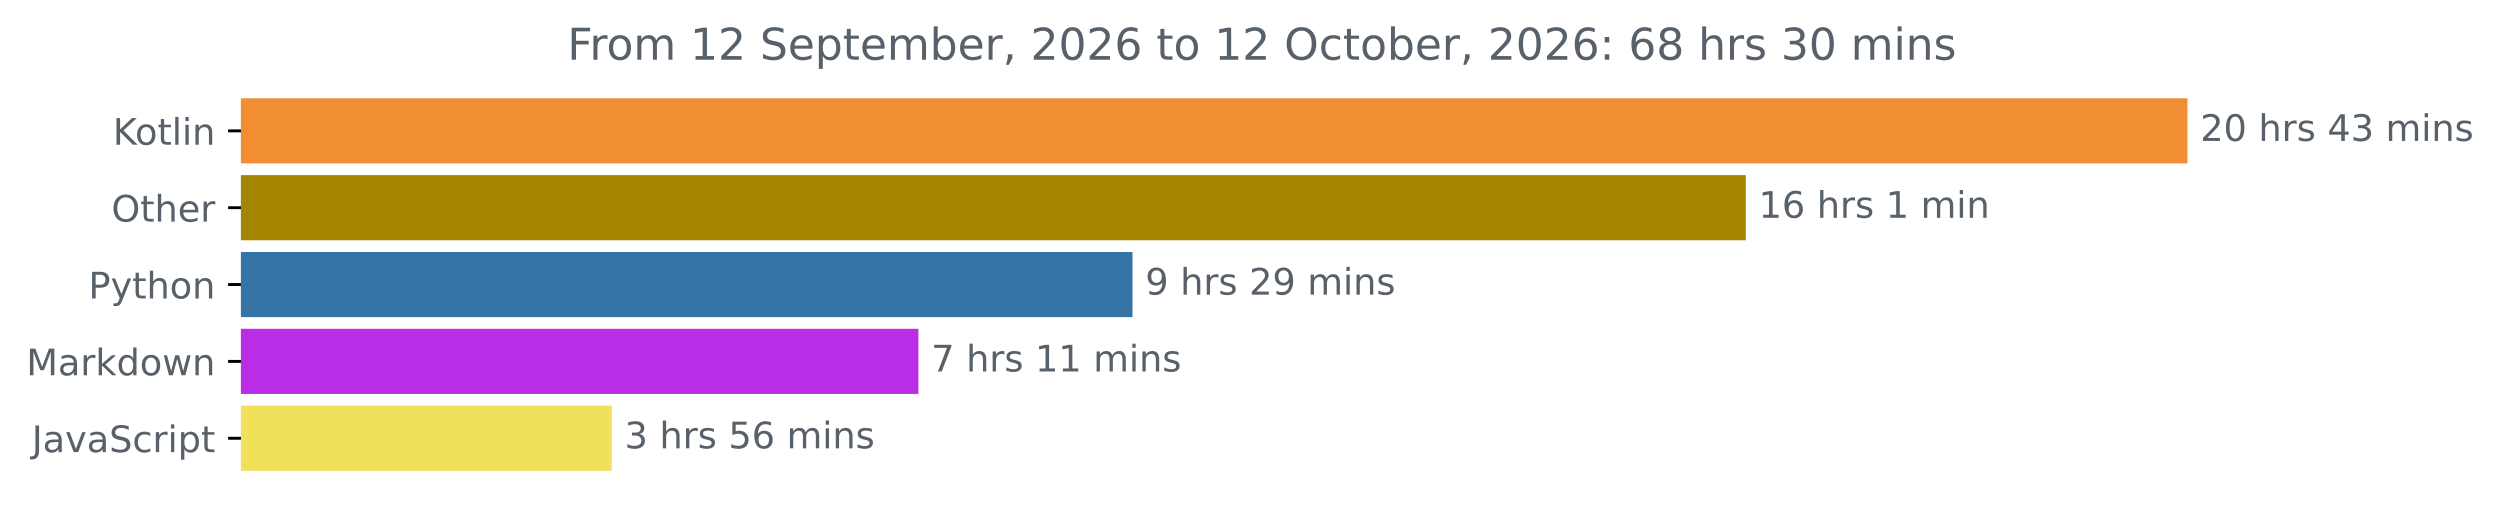
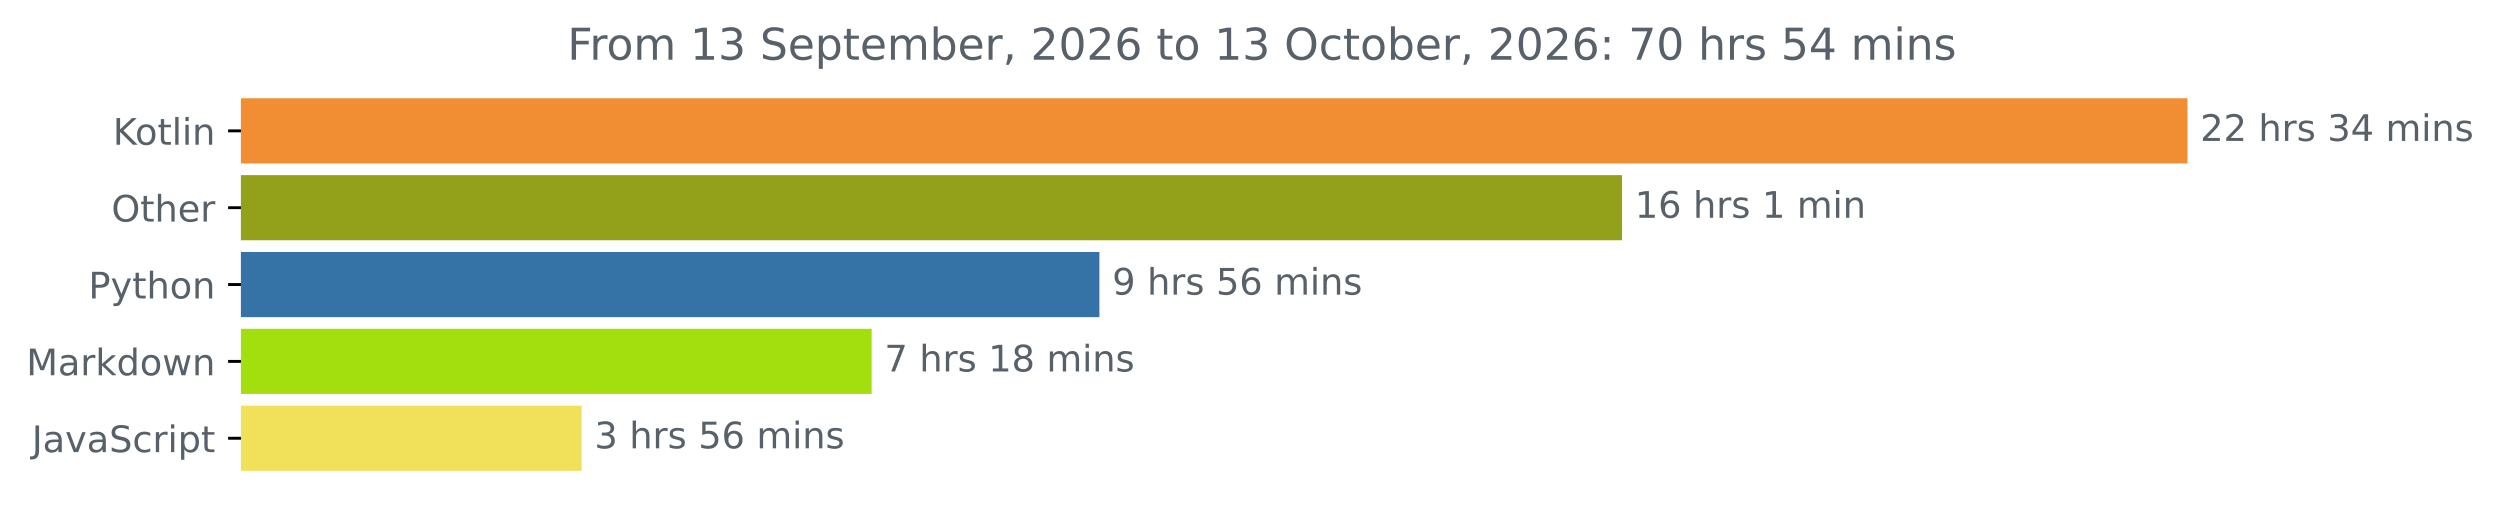
<svg xmlns="http://www.w3.org/2000/svg" xmlns:xlink="http://www.w3.org/1999/xlink" width="683.177pt" height="140.398pt" viewBox="0 0 683.177 140.398" version="1.1">
  <defs>
    <style type="text/css">*{stroke-linejoin: round; stroke-linecap: butt}</style>
  </defs>
  <g id="figure_1">
    <g id="patch_1">
      <path d="M 0 140.398  L 683.177 140.398  L 683.177 0  L 0 0  L 0 140.398  z " style="fill: none" />
    </g>
    <g id="axes_1">
      <g id="patch_2">
-         <path d="M 65.841 27.358  L 597.269 27.358  L 597.269 44.158  L 65.841 44.158  z " clip-path="url(#p8295abaa89)" style="fill: #f18e33; stroke: #f18e33; stroke-linejoin: miter" />
+         <path d="M 65.841 27.358  L 597.269 27.358  L 597.269 44.158  L 65.841 44.158  z " clip-path="url(#pf5b21365b7)" style="fill: #f18e33; stroke: #f18e33; stroke-linejoin: miter" />
      </g>
      <g id="patch_3">
-         <path d="M 65.841 48.358  L 476.578 48.358  L 476.578 65.158  L 65.841 65.158  z " clip-path="url(#p8295abaa89)" style="fill: #a38500; stroke: #a38500; stroke-linejoin: miter" />
+         <path d="M 65.841 48.358  L 442.763 48.358  L 442.763 65.158  L 65.841 65.158  z " clip-path="url(#pf5b21365b7)" style="fill: #92a01a; stroke: #92a01a; stroke-linejoin: miter" />
      </g>
      <g id="patch_4">
-         <path d="M 65.841 69.358  L 308.98 69.358  L 308.98 86.158  L 65.841 86.158  z " clip-path="url(#p8295abaa89)" style="fill: #3572a5; stroke: #3572a5; stroke-linejoin: miter" />
+         <path d="M 65.841 69.358  L 299.936 69.358  L 299.936 86.158  L 65.841 86.158  z " clip-path="url(#pf5b21365b7)" style="fill: #3572a5; stroke: #3572a5; stroke-linejoin: miter" />
      </g>
      <g id="patch_5">
-         <path d="M 65.841 90.358  L 250.479 90.358  L 250.479 107.158  L 65.841 107.158  z " clip-path="url(#p8295abaa89)" style="fill: #ba2de6; stroke: #ba2de6; stroke-linejoin: miter" />
+         <path d="M 65.841 90.358  L 237.7 90.358  L 237.7 107.158  L 65.841 107.158  z " clip-path="url(#pf5b21365b7)" style="fill: #a3de0e; stroke: #a3de0e; stroke-linejoin: miter" />
      </g>
      <g id="patch_6">
-         <path d="M 65.841 111.358  L 166.68 111.358  L 166.68 128.158  L 65.841 128.158  z " clip-path="url(#p8295abaa89)" style="fill: #f1e05a; stroke: #f1e05a; stroke-linejoin: miter" />
+         <path d="M 65.841 111.358  L 158.444 111.358  L 158.444 128.158  L 65.841 128.158  z " clip-path="url(#pf5b21365b7)" style="fill: #f1e05a; stroke: #f1e05a; stroke-linejoin: miter" />
      </g>
      <g id="matplotlib.axis_1" />
      <g id="matplotlib.axis_2">
        <g id="ytick_1">
          <g id="line2d_1">
            <defs>
-               <path id="me8871802b3" d="M 0 0  L -3.5 0  " style="stroke: #000000; stroke-width: 0.8" />
+               <path id="m44050e6a38" d="M 0 0  L -3.5 0  " style="stroke: #000000; stroke-width: 0.8" />
            </defs>
            <g>
-               <use xlink:href="#me8871802b3" x="65.841" y="35.758" style="stroke: #000000; stroke-width: 0.8" />
+               <use xlink:href="#m44050e6a38" x="65.841" y="35.758" style="stroke: #000000; stroke-width: 0.8" />
            </g>
          </g>
          <g id="text_1">
            <g style="fill: #586069" transform="translate(30.85 39.55734) scale(0.1 -0.1)">
              <defs>
                <path id="DejaVuSans-4b" d="M 628 4666  L 1259 4666  L 1259 2694  L 3353 4666  L 4166 4666  L 1850 2491  L 4331 0  L 3500 0  L 1259 2247  L 1259 0  L 628 0  L 628 4666  z " transform="scale(0.015625)" />
                <path id="DejaVuSans-6f" d="M 1959 3097  Q 1497 3097 1228 2736  Q 959 2375 959 1747  Q 959 1119 1226 758  Q 1494 397 1959 397  Q 2419 397 2687 759  Q 2956 1122 2956 1747  Q 2956 2369 2687 2733  Q 2419 3097 1959 3097  z M 1959 3584  Q 2709 3584 3137 3096  Q 3566 2609 3566 1747  Q 3566 888 3137 398  Q 2709 -91 1959 -91  Q 1206 -91 779 398  Q 353 888 353 1747  Q 353 2609 779 3096  Q 1206 3584 1959 3584  z " transform="scale(0.015625)" />
                <path id="DejaVuSans-74" d="M 1172 4494  L 1172 3500  L 2356 3500  L 2356 3053  L 1172 3053  L 1172 1153  Q 1172 725 1289 603  Q 1406 481 1766 481  L 2356 481  L 2356 0  L 1766 0  Q 1100 0 847 248  Q 594 497 594 1153  L 594 3053  L 172 3053  L 172 3500  L 594 3500  L 594 4494  L 1172 4494  z " transform="scale(0.015625)" />
                <path id="DejaVuSans-6c" d="M 603 4863  L 1178 4863  L 1178 0  L 603 0  L 603 4863  z " transform="scale(0.015625)" />
                <path id="DejaVuSans-69" d="M 603 3500  L 1178 3500  L 1178 0  L 603 0  L 603 3500  z M 603 4863  L 1178 4863  L 1178 4134  L 603 4134  L 603 4863  z " transform="scale(0.015625)" />
                <path id="DejaVuSans-6e" d="M 3513 2113  L 3513 0  L 2938 0  L 2938 2094  Q 2938 2591 2744 2837  Q 2550 3084 2163 3084  Q 1697 3084 1428 2787  Q 1159 2491 1159 1978  L 1159 0  L 581 0  L 581 3500  L 1159 3500  L 1159 2956  Q 1366 3272 1645 3428  Q 1925 3584 2291 3584  Q 2894 3584 3203 3211  Q 3513 2838 3513 2113  z " transform="scale(0.015625)" />
              </defs>
              <use xlink:href="#DejaVuSans-4b" />
              <use xlink:href="#DejaVuSans-6f" x="60.576" />
              <use xlink:href="#DejaVuSans-74" x="121.758" />
              <use xlink:href="#DejaVuSans-6c" x="160.967" />
              <use xlink:href="#DejaVuSans-69" x="188.75" />
              <use xlink:href="#DejaVuSans-6e" x="216.533" />
            </g>
          </g>
        </g>
        <g id="ytick_2">
          <g id="line2d_2">
            <g>
-               <use xlink:href="#me8871802b3" x="65.841" y="56.758" style="stroke: #000000; stroke-width: 0.8" />
+               <use xlink:href="#m44050e6a38" x="65.841" y="56.758" style="stroke: #000000; stroke-width: 0.8" />
            </g>
          </g>
          <g id="text_2">
            <g style="fill: #586069" transform="translate(30.44687 60.55734) scale(0.1 -0.1)">
              <defs>
                <path id="DejaVuSans-4f" d="M 2522 4238  Q 1834 4238 1429 3725  Q 1025 3213 1025 2328  Q 1025 1447 1429 934  Q 1834 422 2522 422  Q 3209 422 3611 934  Q 4013 1447 4013 2328  Q 4013 3213 3611 3725  Q 3209 4238 2522 4238  z M 2522 4750  Q 3503 4750 4090 4092  Q 4678 3434 4678 2328  Q 4678 1225 4090 567  Q 3503 -91 2522 -91  Q 1538 -91 948 565  Q 359 1222 359 2328  Q 359 3434 948 4092  Q 1538 4750 2522 4750  z " transform="scale(0.015625)" />
                <path id="DejaVuSans-68" d="M 3513 2113  L 3513 0  L 2938 0  L 2938 2094  Q 2938 2591 2744 2837  Q 2550 3084 2163 3084  Q 1697 3084 1428 2787  Q 1159 2491 1159 1978  L 1159 0  L 581 0  L 581 4863  L 1159 4863  L 1159 2956  Q 1366 3272 1645 3428  Q 1925 3584 2291 3584  Q 2894 3584 3203 3211  Q 3513 2838 3513 2113  z " transform="scale(0.015625)" />
                <path id="DejaVuSans-65" d="M 3597 1894  L 3597 1613  L 953 1613  Q 991 1019 1311 708  Q 1631 397 2203 397  Q 2534 397 2845 478  Q 3156 559 3463 722  L 3463 178  Q 3153 47 2828 -22  Q 2503 -91 2169 -91  Q 1331 -91 842 396  Q 353 884 353 1716  Q 353 2575 817 3079  Q 1281 3584 2069 3584  Q 2775 3584 3186 3129  Q 3597 2675 3597 1894  z M 3022 2063  Q 3016 2534 2758 2815  Q 2500 3097 2075 3097  Q 1594 3097 1305 2825  Q 1016 2553 972 2059  L 3022 2063  z " transform="scale(0.015625)" />
                <path id="DejaVuSans-72" d="M 2631 2963  Q 2534 3019 2420 3045  Q 2306 3072 2169 3072  Q 1681 3072 1420 2755  Q 1159 2438 1159 1844  L 1159 0  L 581 0  L 581 3500  L 1159 3500  L 1159 2956  Q 1341 3275 1631 3429  Q 1922 3584 2338 3584  Q 2397 3584 2469 3576  Q 2541 3569 2628 3553  L 2631 2963  z " transform="scale(0.015625)" />
              </defs>
              <use xlink:href="#DejaVuSans-4f" />
              <use xlink:href="#DejaVuSans-74" x="78.711" />
              <use xlink:href="#DejaVuSans-68" x="117.92" />
              <use xlink:href="#DejaVuSans-65" x="181.299" />
              <use xlink:href="#DejaVuSans-72" x="242.822" />
            </g>
          </g>
        </g>
        <g id="ytick_3">
          <g id="line2d_3">
            <g>
-               <use xlink:href="#me8871802b3" x="65.841" y="77.758" style="stroke: #000000; stroke-width: 0.8" />
+               <use xlink:href="#m44050e6a38" x="65.841" y="77.758" style="stroke: #000000; stroke-width: 0.8" />
            </g>
          </g>
          <g id="text_3">
            <g style="fill: #586069" transform="translate(24.17813 81.55734) scale(0.1 -0.1)">
              <defs>
                <path id="DejaVuSans-50" d="M 1259 4147  L 1259 2394  L 2053 2394  Q 2494 2394 2734 2622  Q 2975 2850 2975 3272  Q 2975 3691 2734 3919  Q 2494 4147 2053 4147  L 1259 4147  z M 628 4666  L 2053 4666  Q 2838 4666 3239 4311  Q 3641 3956 3641 3272  Q 3641 2581 3239 2228  Q 2838 1875 2053 1875  L 1259 1875  L 1259 0  L 628 0  L 628 4666  z " transform="scale(0.015625)" />
                <path id="DejaVuSans-79" d="M 2059 -325  Q 1816 -950 1584 -1140  Q 1353 -1331 966 -1331  L 506 -1331  L 506 -850  L 844 -850  Q 1081 -850 1212 -737  Q 1344 -625 1503 -206  L 1606 56  L 191 3500  L 800 3500  L 1894 763  L 2988 3500  L 3597 3500  L 2059 -325  z " transform="scale(0.015625)" />
              </defs>
              <use xlink:href="#DejaVuSans-50" />
              <use xlink:href="#DejaVuSans-79" x="60.303" />
              <use xlink:href="#DejaVuSans-74" x="119.482" />
              <use xlink:href="#DejaVuSans-68" x="158.691" />
              <use xlink:href="#DejaVuSans-6f" x="222.07" />
              <use xlink:href="#DejaVuSans-6e" x="283.252" />
            </g>
          </g>
        </g>
        <g id="ytick_4">
          <g id="line2d_4">
            <g>
-               <use xlink:href="#me8871802b3" x="65.841" y="98.758" style="stroke: #000000; stroke-width: 0.8" />
+               <use xlink:href="#m44050e6a38" x="65.841" y="98.758" style="stroke: #000000; stroke-width: 0.8" />
            </g>
          </g>
          <g id="text_4">
            <g style="fill: #586069" transform="translate(7.2 102.5573) scale(0.1 -0.1)">
              <defs>
                <path id="DejaVuSans-4d" d="M 628 4666  L 1569 4666  L 2759 1491  L 3956 4666  L 4897 4666  L 4897 0  L 4281 0  L 4281 4097  L 3078 897  L 2444 897  L 1241 4097  L 1241 0  L 628 0  L 628 4666  z " transform="scale(0.015625)" />
                <path id="DejaVuSans-61" d="M 2194 1759  Q 1497 1759 1228 1600  Q 959 1441 959 1056  Q 959 750 1161 570  Q 1363 391 1709 391  Q 2188 391 2477 730  Q 2766 1069 2766 1631  L 2766 1759  L 2194 1759  z M 3341 1997  L 3341 0  L 2766 0  L 2766 531  Q 2569 213 2275 61  Q 1981 -91 1556 -91  Q 1019 -91 701 211  Q 384 513 384 1019  Q 384 1609 779 1909  Q 1175 2209 1959 2209  L 2766 2209  L 2766 2266  Q 2766 2663 2505 2880  Q 2244 3097 1772 3097  Q 1472 3097 1187 3025  Q 903 2953 641 2809  L 641 3341  Q 956 3463 1253 3523  Q 1550 3584 1831 3584  Q 2591 3584 2966 3190  Q 3341 2797 3341 1997  z " transform="scale(0.015625)" />
                <path id="DejaVuSans-6b" d="M 581 4863  L 1159 4863  L 1159 1991  L 2875 3500  L 3609 3500  L 1753 1863  L 3688 0  L 2938 0  L 1159 1709  L 1159 0  L 581 0  L 581 4863  z " transform="scale(0.015625)" />
                <path id="DejaVuSans-64" d="M 2906 2969  L 2906 4863  L 3481 4863  L 3481 0  L 2906 0  L 2906 525  Q 2725 213 2448 61  Q 2172 -91 1784 -91  Q 1150 -91 751 415  Q 353 922 353 1747  Q 353 2572 751 3078  Q 1150 3584 1784 3584  Q 2172 3584 2448 3432  Q 2725 3281 2906 2969  z M 947 1747  Q 947 1113 1208 752  Q 1469 391 1925 391  Q 2381 391 2643 752  Q 2906 1113 2906 1747  Q 2906 2381 2643 2742  Q 2381 3103 1925 3103  Q 1469 3103 1208 2742  Q 947 2381 947 1747  z " transform="scale(0.015625)" />
                <path id="DejaVuSans-77" d="M 269 3500  L 844 3500  L 1563 769  L 2278 3500  L 2956 3500  L 3675 769  L 4391 3500  L 4966 3500  L 4050 0  L 3372 0  L 2619 2869  L 1863 0  L 1184 0  L 269 3500  z " transform="scale(0.015625)" />
              </defs>
              <use xlink:href="#DejaVuSans-4d" />
              <use xlink:href="#DejaVuSans-61" x="86.279" />
              <use xlink:href="#DejaVuSans-72" x="147.559" />
              <use xlink:href="#DejaVuSans-6b" x="188.672" />
              <use xlink:href="#DejaVuSans-64" x="246.582" />
              <use xlink:href="#DejaVuSans-6f" x="310.059" />
              <use xlink:href="#DejaVuSans-77" x="371.24" />
              <use xlink:href="#DejaVuSans-6e" x="453.027" />
            </g>
          </g>
        </g>
        <g id="ytick_5">
          <g id="line2d_5">
            <g>
-               <use xlink:href="#me8871802b3" x="65.841" y="119.758" style="stroke: #000000; stroke-width: 0.8" />
+               <use xlink:href="#m44050e6a38" x="65.841" y="119.758" style="stroke: #000000; stroke-width: 0.8" />
            </g>
          </g>
          <g id="text_5">
            <g style="fill: #586069" transform="translate(8.710938 123.5573) scale(0.1 -0.1)">
              <defs>
                <path id="DejaVuSans-4a" d="M 628 4666  L 1259 4666  L 1259 325  Q 1259 -519 939 -900  Q 619 -1281 -91 -1281  L -331 -1281  L -331 -750  L -134 -750  Q 284 -750 456 -515  Q 628 -281 628 325  L 628 4666  z " transform="scale(0.015625)" />
                <path id="DejaVuSans-76" d="M 191 3500  L 800 3500  L 1894 563  L 2988 3500  L 3597 3500  L 2284 0  L 1503 0  L 191 3500  z " transform="scale(0.015625)" />
                <path id="DejaVuSans-53" d="M 3425 4513  L 3425 3897  Q 3066 4069 2747 4153  Q 2428 4238 2131 4238  Q 1616 4238 1336 4038  Q 1056 3838 1056 3469  Q 1056 3159 1242 3001  Q 1428 2844 1947 2747  L 2328 2669  Q 3034 2534 3370 2195  Q 3706 1856 3706 1288  Q 3706 609 3251 259  Q 2797 -91 1919 -91  Q 1588 -91 1214 -16  Q 841 59 441 206  L 441 856  Q 825 641 1194 531  Q 1563 422 1919 422  Q 2459 422 2753 634  Q 3047 847 3047 1241  Q 3047 1584 2836 1778  Q 2625 1972 2144 2069  L 1759 2144  Q 1053 2284 737 2584  Q 422 2884 422 3419  Q 422 4038 858 4394  Q 1294 4750 2059 4750  Q 2388 4750 2728 4690  Q 3069 4631 3425 4513  z " transform="scale(0.015625)" />
                <path id="DejaVuSans-63" d="M 3122 3366  L 3122 2828  Q 2878 2963 2633 3030  Q 2388 3097 2138 3097  Q 1578 3097 1268 2742  Q 959 2388 959 1747  Q 959 1106 1268 751  Q 1578 397 2138 397  Q 2388 397 2633 464  Q 2878 531 3122 666  L 3122 134  Q 2881 22 2623 -34  Q 2366 -91 2075 -91  Q 1284 -91 818 406  Q 353 903 353 1747  Q 353 2603 823 3093  Q 1294 3584 2113 3584  Q 2378 3584 2631 3529  Q 2884 3475 3122 3366  z " transform="scale(0.015625)" />
                <path id="DejaVuSans-70" d="M 1159 525  L 1159 -1331  L 581 -1331  L 581 3500  L 1159 3500  L 1159 2969  Q 1341 3281 1617 3432  Q 1894 3584 2278 3584  Q 2916 3584 3314 3078  Q 3713 2572 3713 1747  Q 3713 922 3314 415  Q 2916 -91 2278 -91  Q 1894 -91 1617 61  Q 1341 213 1159 525  z M 3116 1747  Q 3116 2381 2855 2742  Q 2594 3103 2138 3103  Q 1681 3103 1420 2742  Q 1159 2381 1159 1747  Q 1159 1113 1420 752  Q 1681 391 2138 391  Q 2594 391 2855 752  Q 3116 1113 3116 1747  z " transform="scale(0.015625)" />
              </defs>
              <use xlink:href="#DejaVuSans-4a" />
              <use xlink:href="#DejaVuSans-61" x="29.492" />
              <use xlink:href="#DejaVuSans-76" x="90.771" />
              <use xlink:href="#DejaVuSans-61" x="149.951" />
              <use xlink:href="#DejaVuSans-53" x="211.23" />
              <use xlink:href="#DejaVuSans-63" x="274.707" />
              <use xlink:href="#DejaVuSans-72" x="329.688" />
              <use xlink:href="#DejaVuSans-69" x="370.801" />
              <use xlink:href="#DejaVuSans-70" x="398.584" />
              <use xlink:href="#DejaVuSans-74" x="462.061" />
            </g>
          </g>
        </g>
      </g>
      <g id="text_6">
        <g style="fill: #586069" transform="translate(601.2692 38.5175) scale(0.1 -0.1)">
          <defs>
            <path id="DejaVuSans-32" d="M 1228 531  L 3431 531  L 3431 0  L 469 0  L 469 531  Q 828 903 1448 1529  Q 2069 2156 2228 2338  Q 2531 2678 2651 2914  Q 2772 3150 2772 3378  Q 2772 3750 2511 3984  Q 2250 4219 1831 4219  Q 1534 4219 1204 4116  Q 875 4013 500 3803  L 500 4441  Q 881 4594 1212 4672  Q 1544 4750 1819 4750  Q 2544 4750 2975 4387  Q 3406 4025 3406 3419  Q 3406 3131 3298 2873  Q 3191 2616 2906 2266  Q 2828 2175 2409 1742  Q 1991 1309 1228 531  z " transform="scale(0.015625)" />
-             <path id="DejaVuSans-30" d="M 2034 4250  Q 1547 4250 1301 3770  Q 1056 3291 1056 2328  Q 1056 1369 1301 889  Q 1547 409 2034 409  Q 2525 409 2770 889  Q 3016 1369 3016 2328  Q 3016 3291 2770 3770  Q 2525 4250 2034 4250  z M 2034 4750  Q 2819 4750 3233 4129  Q 3647 3509 3647 2328  Q 3647 1150 3233 529  Q 2819 -91 2034 -91  Q 1250 -91 836 529  Q 422 1150 422 2328  Q 422 3509 836 4129  Q 1250 4750 2034 4750  z " transform="scale(0.015625)" />
            <path id="DejaVuSans-20" transform="scale(0.015625)" />
            <path id="DejaVuSans-73" d="M 2834 3397  L 2834 2853  Q 2591 2978 2328 3040  Q 2066 3103 1784 3103  Q 1356 3103 1142 2972  Q 928 2841 928 2578  Q 928 2378 1081 2264  Q 1234 2150 1697 2047  L 1894 2003  Q 2506 1872 2764 1633  Q 3022 1394 3022 966  Q 3022 478 2636 193  Q 2250 -91 1575 -91  Q 1294 -91 989 -36  Q 684 19 347 128  L 347 722  Q 666 556 975 473  Q 1284 391 1588 391  Q 1994 391 2212 530  Q 2431 669 2431 922  Q 2431 1156 2273 1281  Q 2116 1406 1581 1522  L 1381 1569  Q 847 1681 609 1914  Q 372 2147 372 2553  Q 372 3047 722 3315  Q 1072 3584 1716 3584  Q 2034 3584 2315 3537  Q 2597 3491 2834 3397  z " transform="scale(0.015625)" />
+             <path id="DejaVuSans-33" d="M 2597 2516  Q 3050 2419 3304 2112  Q 3559 1806 3559 1356  Q 3559 666 3084 287  Q 2609 -91 1734 -91  Q 1441 -91 1130 -33  Q 819 25 488 141  L 488 750  Q 750 597 1062 519  Q 1375 441 1716 441  Q 2309 441 2620 675  Q 2931 909 2931 1356  Q 2931 1769 2642 2001  Q 2353 2234 1838 2234  L 1294 2234  L 1294 2753  L 1863 2753  Q 2328 2753 2575 2939  Q 2822 3125 2822 3475  Q 2822 3834 2567 4026  Q 2313 4219 1838 4219  Q 1578 4219 1281 4162  Q 984 4106 628 3988  L 628 4550  Q 988 4650 1302 4700  Q 1616 4750 1894 4750  Q 2613 4750 3031 4423  Q 3450 4097 3450 3541  Q 3450 3153 3228 2886  Q 3006 2619 2597 2516  z " transform="scale(0.015625)" />
            <path id="DejaVuSans-34" d="M 2419 4116  L 825 1625  L 2419 1625  L 2419 4116  z M 2253 4666  L 3047 4666  L 3047 1625  L 3713 1625  L 3713 1100  L 3047 1100  L 3047 0  L 2419 0  L 2419 1100  L 313 1100  L 313 1709  L 2253 4666  z " transform="scale(0.015625)" />
-             <path id="DejaVuSans-33" d="M 2597 2516  Q 3050 2419 3304 2112  Q 3559 1806 3559 1356  Q 3559 666 3084 287  Q 2609 -91 1734 -91  Q 1441 -91 1130 -33  Q 819 25 488 141  L 488 750  Q 750 597 1062 519  Q 1375 441 1716 441  Q 2309 441 2620 675  Q 2931 909 2931 1356  Q 2931 1769 2642 2001  Q 2353 2234 1838 2234  L 1294 2234  L 1294 2753  L 1863 2753  Q 2328 2753 2575 2939  Q 2822 3125 2822 3475  Q 2822 3834 2567 4026  Q 2313 4219 1838 4219  Q 1578 4219 1281 4162  Q 984 4106 628 3988  L 628 4550  Q 988 4650 1302 4700  Q 1616 4750 1894 4750  Q 2613 4750 3031 4423  Q 3450 4097 3450 3541  Q 3450 3153 3228 2886  Q 3006 2619 2597 2516  z " transform="scale(0.015625)" />
            <path id="DejaVuSans-6d" d="M 3328 2828  Q 3544 3216 3844 3400  Q 4144 3584 4550 3584  Q 5097 3584 5394 3201  Q 5691 2819 5691 2113  L 5691 0  L 5113 0  L 5113 2094  Q 5113 2597 4934 2840  Q 4756 3084 4391 3084  Q 3944 3084 3684 2787  Q 3425 2491 3425 1978  L 3425 0  L 2847 0  L 2847 2094  Q 2847 2600 2669 2842  Q 2491 3084 2119 3084  Q 1678 3084 1418 2786  Q 1159 2488 1159 1978  L 1159 0  L 581 0  L 581 3500  L 1159 3500  L 1159 2956  Q 1356 3278 1631 3431  Q 1906 3584 2284 3584  Q 2666 3584 2933 3390  Q 3200 3197 3328 2828  z " transform="scale(0.015625)" />
          </defs>
          <use xlink:href="#DejaVuSans-32" />
-           <use xlink:href="#DejaVuSans-30" x="63.623" />
+           <use xlink:href="#DejaVuSans-32" x="63.623" />
          <use xlink:href="#DejaVuSans-20" x="127.246" />
          <use xlink:href="#DejaVuSans-68" x="159.033" />
          <use xlink:href="#DejaVuSans-72" x="222.412" />
          <use xlink:href="#DejaVuSans-73" x="263.525" />
          <use xlink:href="#DejaVuSans-20" x="315.625" />
-           <use xlink:href="#DejaVuSans-34" x="347.412" />
-           <use xlink:href="#DejaVuSans-33" x="411.035" />
+           <use xlink:href="#DejaVuSans-33" x="347.412" />
+           <use xlink:href="#DejaVuSans-34" x="411.035" />
          <use xlink:href="#DejaVuSans-20" x="474.658" />
          <use xlink:href="#DejaVuSans-6d" x="506.445" />
          <use xlink:href="#DejaVuSans-69" x="603.857" />
          <use xlink:href="#DejaVuSans-6e" x="631.641" />
          <use xlink:href="#DejaVuSans-73" x="695.02" />
        </g>
      </g>
      <g id="text_7">
-         <g style="fill: #586069" transform="translate(480.5778 59.5175) scale(0.1 -0.1)">
+         <g style="fill: #586069" transform="translate(446.7628 59.5175) scale(0.1 -0.1)">
          <defs>
            <path id="DejaVuSans-31" d="M 794 531  L 1825 531  L 1825 4091  L 703 3866  L 703 4441  L 1819 4666  L 2450 4666  L 2450 531  L 3481 531  L 3481 0  L 794 0  L 794 531  z " transform="scale(0.015625)" />
            <path id="DejaVuSans-36" d="M 2113 2584  Q 1688 2584 1439 2293  Q 1191 2003 1191 1497  Q 1191 994 1439 701  Q 1688 409 2113 409  Q 2538 409 2786 701  Q 3034 994 3034 1497  Q 3034 2003 2786 2293  Q 2538 2584 2113 2584  z M 3366 4563  L 3366 3988  Q 3128 4100 2886 4159  Q 2644 4219 2406 4219  Q 1781 4219 1451 3797  Q 1122 3375 1075 2522  Q 1259 2794 1537 2939  Q 1816 3084 2150 3084  Q 2853 3084 3261 2657  Q 3669 2231 3669 1497  Q 3669 778 3244 343  Q 2819 -91 2113 -91  Q 1303 -91 875 529  Q 447 1150 447 2328  Q 447 3434 972 4092  Q 1497 4750 2381 4750  Q 2619 4750 2861 4703  Q 3103 4656 3366 4563  z " transform="scale(0.015625)" />
          </defs>
          <use xlink:href="#DejaVuSans-31" />
          <use xlink:href="#DejaVuSans-36" x="63.623" />
          <use xlink:href="#DejaVuSans-20" x="127.246" />
          <use xlink:href="#DejaVuSans-68" x="159.033" />
          <use xlink:href="#DejaVuSans-72" x="222.412" />
          <use xlink:href="#DejaVuSans-73" x="263.525" />
          <use xlink:href="#DejaVuSans-20" x="315.625" />
          <use xlink:href="#DejaVuSans-31" x="347.412" />
          <use xlink:href="#DejaVuSans-20" x="411.035" />
          <use xlink:href="#DejaVuSans-6d" x="442.822" />
          <use xlink:href="#DejaVuSans-69" x="540.234" />
          <use xlink:href="#DejaVuSans-6e" x="568.018" />
        </g>
      </g>
      <g id="text_8">
-         <g style="fill: #586069" transform="translate(312.9802 80.5175) scale(0.1 -0.1)">
+         <g style="fill: #586069" transform="translate(303.9362 80.5175) scale(0.1 -0.1)">
          <defs>
            <path id="DejaVuSans-39" d="M 703 97  L 703 672  Q 941 559 1184 500  Q 1428 441 1663 441  Q 2288 441 2617 861  Q 2947 1281 2994 2138  Q 2813 1869 2534 1725  Q 2256 1581 1919 1581  Q 1219 1581 811 2004  Q 403 2428 403 3163  Q 403 3881 828 4315  Q 1253 4750 1959 4750  Q 2769 4750 3195 4129  Q 3622 3509 3622 2328  Q 3622 1225 3098 567  Q 2575 -91 1691 -91  Q 1453 -91 1209 -44  Q 966 3 703 97  z M 1959 2075  Q 2384 2075 2632 2365  Q 2881 2656 2881 3163  Q 2881 3666 2632 3958  Q 2384 4250 1959 4250  Q 1534 4250 1286 3958  Q 1038 3666 1038 3163  Q 1038 2656 1286 2365  Q 1534 2075 1959 2075  z " transform="scale(0.015625)" />
+             <path id="DejaVuSans-35" d="M 691 4666  L 3169 4666  L 3169 4134  L 1269 4134  L 1269 2991  Q 1406 3038 1543 3061  Q 1681 3084 1819 3084  Q 2600 3084 3056 2656  Q 3513 2228 3513 1497  Q 3513 744 3044 326  Q 2575 -91 1722 -91  Q 1428 -91 1123 -41  Q 819 9 494 109  L 494 744  Q 775 591 1075 516  Q 1375 441 1709 441  Q 2250 441 2565 725  Q 2881 1009 2881 1497  Q 2881 1984 2565 2268  Q 2250 2553 1709 2553  Q 1456 2553 1204 2497  Q 953 2441 691 2322  L 691 4666  z " transform="scale(0.015625)" />
          </defs>
          <use xlink:href="#DejaVuSans-39" />
          <use xlink:href="#DejaVuSans-20" x="63.623" />
          <use xlink:href="#DejaVuSans-68" x="95.41" />
          <use xlink:href="#DejaVuSans-72" x="158.789" />
          <use xlink:href="#DejaVuSans-73" x="199.902" />
          <use xlink:href="#DejaVuSans-20" x="252.002" />
-           <use xlink:href="#DejaVuSans-32" x="283.789" />
-           <use xlink:href="#DejaVuSans-39" x="347.412" />
+           <use xlink:href="#DejaVuSans-35" x="283.789" />
+           <use xlink:href="#DejaVuSans-36" x="347.412" />
          <use xlink:href="#DejaVuSans-20" x="411.035" />
          <use xlink:href="#DejaVuSans-6d" x="442.822" />
          <use xlink:href="#DejaVuSans-69" x="540.234" />
          <use xlink:href="#DejaVuSans-6e" x="568.018" />
          <use xlink:href="#DejaVuSans-73" x="631.396" />
        </g>
      </g>
      <g id="text_9">
-         <g style="fill: #586069" transform="translate(254.4791 101.5175) scale(0.1 -0.1)">
+         <g style="fill: #586069" transform="translate(241.6998 101.5175) scale(0.1 -0.1)">
          <defs>
            <path id="DejaVuSans-37" d="M 525 4666  L 3525 4666  L 3525 4397  L 1831 0  L 1172 0  L 2766 4134  L 525 4134  L 525 4666  z " transform="scale(0.015625)" />
+             <path id="DejaVuSans-38" d="M 2034 2216  Q 1584 2216 1326 1975  Q 1069 1734 1069 1313  Q 1069 891 1326 650  Q 1584 409 2034 409  Q 2484 409 2743 651  Q 3003 894 3003 1313  Q 3003 1734 2745 1975  Q 2488 2216 2034 2216  z M 1403 2484  Q 997 2584 770 2862  Q 544 3141 544 3541  Q 544 4100 942 4425  Q 1341 4750 2034 4750  Q 2731 4750 3128 4425  Q 3525 4100 3525 3541  Q 3525 3141 3298 2862  Q 3072 2584 2669 2484  Q 3125 2378 3379 2068  Q 3634 1759 3634 1313  Q 3634 634 3220 271  Q 2806 -91 2034 -91  Q 1263 -91 848 271  Q 434 634 434 1313  Q 434 1759 690 2068  Q 947 2378 1403 2484  z M 1172 3481  Q 1172 3119 1398 2916  Q 1625 2713 2034 2713  Q 2441 2713 2670 2916  Q 2900 3119 2900 3481  Q 2900 3844 2670 4047  Q 2441 4250 2034 4250  Q 1625 4250 1398 4047  Q 1172 3844 1172 3481  z " transform="scale(0.015625)" />
          </defs>
          <use xlink:href="#DejaVuSans-37" />
          <use xlink:href="#DejaVuSans-20" x="63.623" />
          <use xlink:href="#DejaVuSans-68" x="95.41" />
          <use xlink:href="#DejaVuSans-72" x="158.789" />
          <use xlink:href="#DejaVuSans-73" x="199.902" />
          <use xlink:href="#DejaVuSans-20" x="252.002" />
          <use xlink:href="#DejaVuSans-31" x="283.789" />
-           <use xlink:href="#DejaVuSans-31" x="347.412" />
+           <use xlink:href="#DejaVuSans-38" x="347.412" />
          <use xlink:href="#DejaVuSans-20" x="411.035" />
          <use xlink:href="#DejaVuSans-6d" x="442.822" />
          <use xlink:href="#DejaVuSans-69" x="540.234" />
          <use xlink:href="#DejaVuSans-6e" x="568.018" />
          <use xlink:href="#DejaVuSans-73" x="631.396" />
        </g>
      </g>
      <g id="text_10">
-         <g style="fill: #586069" transform="translate(170.6803 122.5175) scale(0.1 -0.1)">
-           <defs>
-             <path id="DejaVuSans-35" d="M 691 4666  L 3169 4666  L 3169 4134  L 1269 4134  L 1269 2991  Q 1406 3038 1543 3061  Q 1681 3084 1819 3084  Q 2600 3084 3056 2656  Q 3513 2228 3513 1497  Q 3513 744 3044 326  Q 2575 -91 1722 -91  Q 1428 -91 1123 -41  Q 819 9 494 109  L 494 744  Q 775 591 1075 516  Q 1375 441 1709 441  Q 2250 441 2565 725  Q 2881 1009 2881 1497  Q 2881 1984 2565 2268  Q 2250 2553 1709 2553  Q 1456 2553 1204 2497  Q 953 2441 691 2322  L 691 4666  z " transform="scale(0.015625)" />
-           </defs>
+         <g style="fill: #586069" transform="translate(162.4443 122.5175) scale(0.1 -0.1)">
          <use xlink:href="#DejaVuSans-33" />
          <use xlink:href="#DejaVuSans-20" x="63.623" />
          <use xlink:href="#DejaVuSans-68" x="95.41" />
          <use xlink:href="#DejaVuSans-72" x="158.789" />
          <use xlink:href="#DejaVuSans-73" x="199.902" />
          <use xlink:href="#DejaVuSans-20" x="252.002" />
          <use xlink:href="#DejaVuSans-35" x="283.789" />
          <use xlink:href="#DejaVuSans-36" x="347.412" />
          <use xlink:href="#DejaVuSans-20" x="411.035" />
          <use xlink:href="#DejaVuSans-6d" x="442.822" />
          <use xlink:href="#DejaVuSans-69" x="540.234" />
          <use xlink:href="#DejaVuSans-6e" x="568.018" />
          <use xlink:href="#DejaVuSans-73" x="631.396" />
        </g>
      </g>
      <g id="text_11">
        <g style="fill: #586069" transform="translate(155.0503 16.31812) scale(0.12 -0.12)">
          <defs>
            <path id="DejaVuSans-46" d="M 628 4666  L 3309 4666  L 3309 4134  L 1259 4134  L 1259 2759  L 3109 2759  L 3109 2228  L 1259 2228  L 1259 0  L 628 0  L 628 4666  z " transform="scale(0.015625)" />
            <path id="DejaVuSans-62" d="M 3116 1747  Q 3116 2381 2855 2742  Q 2594 3103 2138 3103  Q 1681 3103 1420 2742  Q 1159 2381 1159 1747  Q 1159 1113 1420 752  Q 1681 391 2138 391  Q 2594 391 2855 752  Q 3116 1113 3116 1747  z M 1159 2969  Q 1341 3281 1617 3432  Q 1894 3584 2278 3584  Q 2916 3584 3314 3078  Q 3713 2572 3713 1747  Q 3713 922 3314 415  Q 2916 -91 2278 -91  Q 1894 -91 1617 61  Q 1341 213 1159 525  L 1159 0  L 581 0  L 581 4863  L 1159 4863  L 1159 2969  z " transform="scale(0.015625)" />
            <path id="DejaVuSans-2c" d="M 750 794  L 1409 794  L 1409 256  L 897 -744  L 494 -744  L 750 256  L 750 794  z " transform="scale(0.015625)" />
+             <path id="DejaVuSans-30" d="M 2034 4250  Q 1547 4250 1301 3770  Q 1056 3291 1056 2328  Q 1056 1369 1301 889  Q 1547 409 2034 409  Q 2525 409 2770 889  Q 3016 1369 3016 2328  Q 3016 3291 2770 3770  Q 2525 4250 2034 4250  z M 2034 4750  Q 2819 4750 3233 4129  Q 3647 3509 3647 2328  Q 3647 1150 3233 529  Q 2819 -91 2034 -91  Q 1250 -91 836 529  Q 422 1150 422 2328  Q 422 3509 836 4129  Q 1250 4750 2034 4750  z " transform="scale(0.015625)" />
            <path id="DejaVuSans-3a" d="M 750 794  L 1409 794  L 1409 0  L 750 0  L 750 794  z M 750 3309  L 1409 3309  L 1409 2516  L 750 2516  L 750 3309  z " transform="scale(0.015625)" />
-             <path id="DejaVuSans-38" d="M 2034 2216  Q 1584 2216 1326 1975  Q 1069 1734 1069 1313  Q 1069 891 1326 650  Q 1584 409 2034 409  Q 2484 409 2743 651  Q 3003 894 3003 1313  Q 3003 1734 2745 1975  Q 2488 2216 2034 2216  z M 1403 2484  Q 997 2584 770 2862  Q 544 3141 544 3541  Q 544 4100 942 4425  Q 1341 4750 2034 4750  Q 2731 4750 3128 4425  Q 3525 4100 3525 3541  Q 3525 3141 3298 2862  Q 3072 2584 2669 2484  Q 3125 2378 3379 2068  Q 3634 1759 3634 1313  Q 3634 634 3220 271  Q 2806 -91 2034 -91  Q 1263 -91 848 271  Q 434 634 434 1313  Q 434 1759 690 2068  Q 947 2378 1403 2484  z M 1172 3481  Q 1172 3119 1398 2916  Q 1625 2713 2034 2713  Q 2441 2713 2670 2916  Q 2900 3119 2900 3481  Q 2900 3844 2670 4047  Q 2441 4250 2034 4250  Q 1625 4250 1398 4047  Q 1172 3844 1172 3481  z " transform="scale(0.015625)" />
          </defs>
          <use xlink:href="#DejaVuSans-46" />
          <use xlink:href="#DejaVuSans-72" x="50.27" />
          <use xlink:href="#DejaVuSans-6f" x="89.133" />
          <use xlink:href="#DejaVuSans-6d" x="150.314" />
          <use xlink:href="#DejaVuSans-20" x="247.727" />
          <use xlink:href="#DejaVuSans-31" x="279.514" />
-           <use xlink:href="#DejaVuSans-32" x="343.137" />
+           <use xlink:href="#DejaVuSans-33" x="343.137" />
          <use xlink:href="#DejaVuSans-20" x="406.76" />
          <use xlink:href="#DejaVuSans-53" x="438.547" />
          <use xlink:href="#DejaVuSans-65" x="502.023" />
          <use xlink:href="#DejaVuSans-70" x="563.547" />
          <use xlink:href="#DejaVuSans-74" x="627.023" />
          <use xlink:href="#DejaVuSans-65" x="666.232" />
          <use xlink:href="#DejaVuSans-6d" x="727.756" />
          <use xlink:href="#DejaVuSans-62" x="825.168" />
          <use xlink:href="#DejaVuSans-65" x="888.645" />
          <use xlink:href="#DejaVuSans-72" x="950.168" />
          <use xlink:href="#DejaVuSans-2c" x="991.281" />
          <use xlink:href="#DejaVuSans-20" x="1023.068" />
          <use xlink:href="#DejaVuSans-32" x="1054.855" />
          <use xlink:href="#DejaVuSans-30" x="1118.479" />
          <use xlink:href="#DejaVuSans-32" x="1182.102" />
          <use xlink:href="#DejaVuSans-36" x="1245.725" />
          <use xlink:href="#DejaVuSans-20" x="1309.348" />
          <use xlink:href="#DejaVuSans-74" x="1341.135" />
          <use xlink:href="#DejaVuSans-6f" x="1380.344" />
          <use xlink:href="#DejaVuSans-20" x="1441.525" />
          <use xlink:href="#DejaVuSans-31" x="1473.312" />
-           <use xlink:href="#DejaVuSans-32" x="1536.936" />
+           <use xlink:href="#DejaVuSans-33" x="1536.936" />
          <use xlink:href="#DejaVuSans-20" x="1600.559" />
          <use xlink:href="#DejaVuSans-4f" x="1632.346" />
          <use xlink:href="#DejaVuSans-63" x="1711.057" />
          <use xlink:href="#DejaVuSans-74" x="1766.037" />
          <use xlink:href="#DejaVuSans-6f" x="1805.246" />
          <use xlink:href="#DejaVuSans-62" x="1866.428" />
          <use xlink:href="#DejaVuSans-65" x="1929.904" />
          <use xlink:href="#DejaVuSans-72" x="1991.428" />
          <use xlink:href="#DejaVuSans-2c" x="2032.541" />
          <use xlink:href="#DejaVuSans-20" x="2064.328" />
          <use xlink:href="#DejaVuSans-32" x="2096.115" />
          <use xlink:href="#DejaVuSans-30" x="2159.738" />
          <use xlink:href="#DejaVuSans-32" x="2223.361" />
          <use xlink:href="#DejaVuSans-36" x="2286.984" />
          <use xlink:href="#DejaVuSans-3a" x="2350.607" />
          <use xlink:href="#DejaVuSans-20" x="2384.299" />
-           <use xlink:href="#DejaVuSans-36" x="2416.086" />
-           <use xlink:href="#DejaVuSans-38" x="2479.709" />
+           <use xlink:href="#DejaVuSans-37" x="2416.086" />
+           <use xlink:href="#DejaVuSans-30" x="2479.709" />
          <use xlink:href="#DejaVuSans-20" x="2543.332" />
          <use xlink:href="#DejaVuSans-68" x="2575.119" />
          <use xlink:href="#DejaVuSans-72" x="2638.498" />
          <use xlink:href="#DejaVuSans-73" x="2679.611" />
          <use xlink:href="#DejaVuSans-20" x="2731.711" />
-           <use xlink:href="#DejaVuSans-33" x="2763.498" />
-           <use xlink:href="#DejaVuSans-30" x="2827.121" />
+           <use xlink:href="#DejaVuSans-35" x="2763.498" />
+           <use xlink:href="#DejaVuSans-34" x="2827.121" />
          <use xlink:href="#DejaVuSans-20" x="2890.744" />
          <use xlink:href="#DejaVuSans-6d" x="2922.531" />
          <use xlink:href="#DejaVuSans-69" x="3019.943" />
          <use xlink:href="#DejaVuSans-6e" x="3047.727" />
          <use xlink:href="#DejaVuSans-73" x="3111.105" />
        </g>
      </g>
    </g>
  </g>
  <defs>
-     <clipPath id="p8295abaa89">
+     <clipPath id="pf5b21365b7">
      <rect x="65.841" y="22.318" width="558" height="110.88" />
    </clipPath>
  </defs>
</svg>
